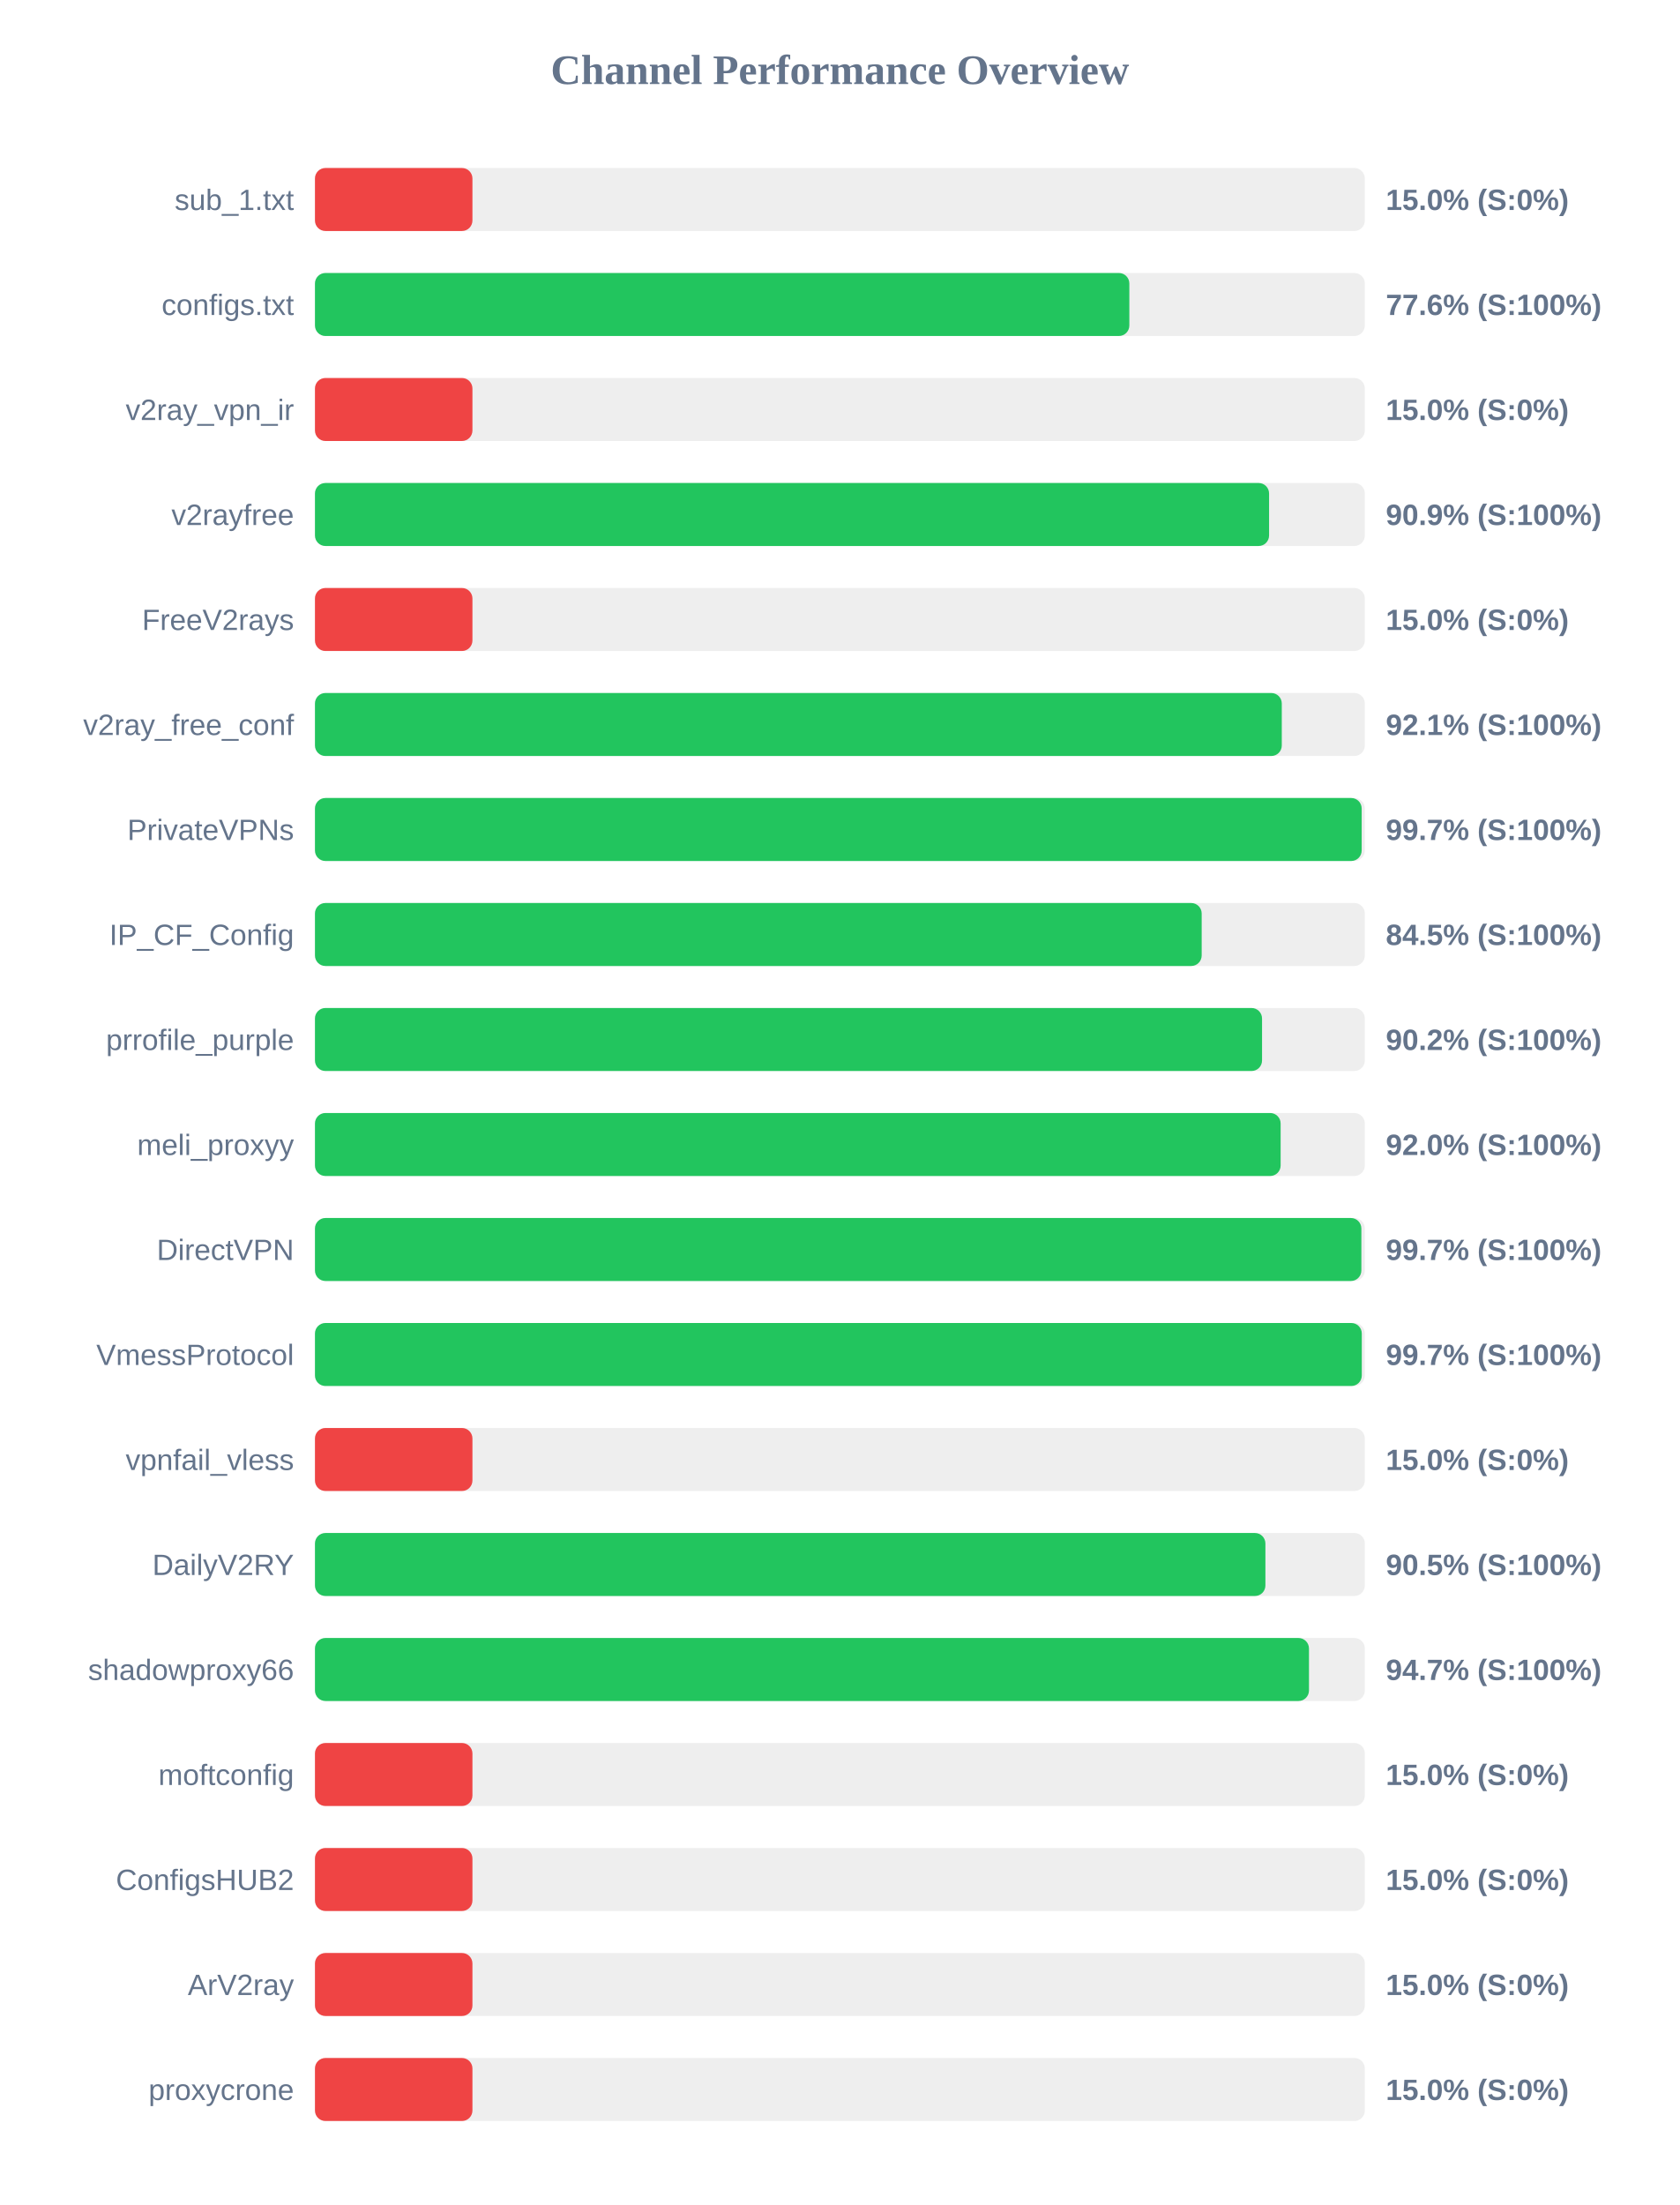
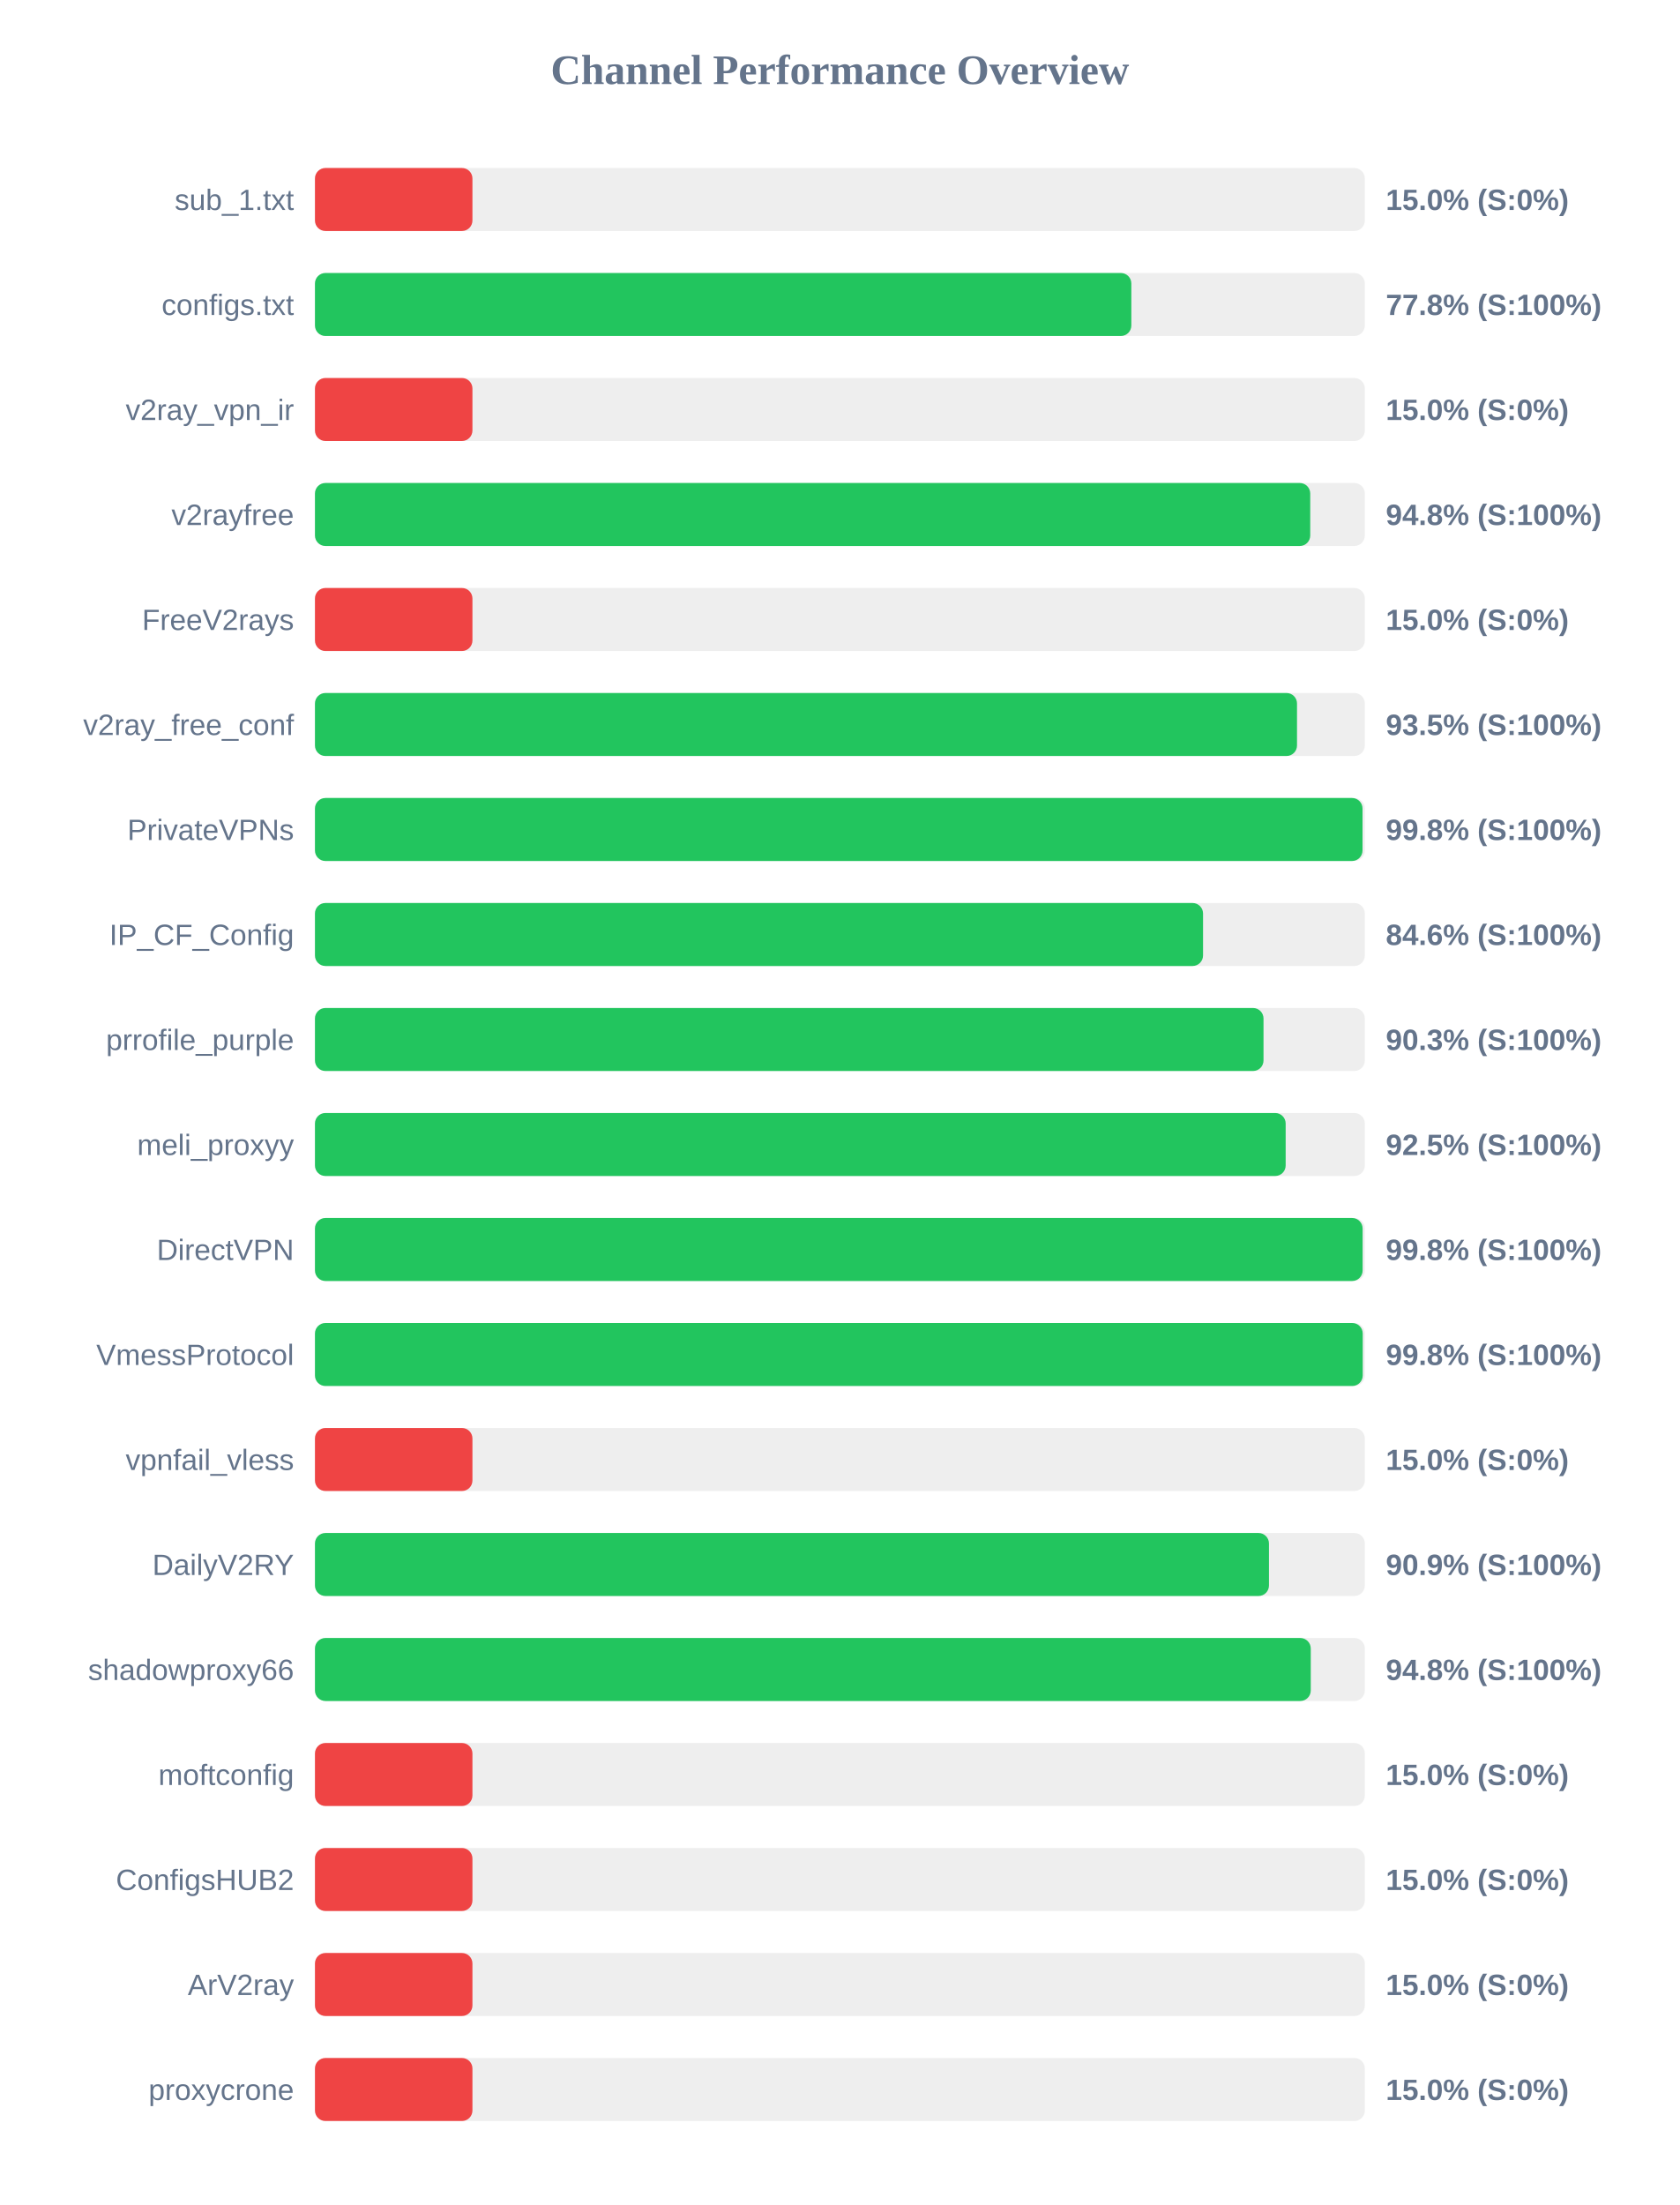
<svg xmlns="http://www.w3.org/2000/svg" width="800" height="1050" version="1.1">
  <style>
        .row { font: 14px Arial; fill: #64748b; }
        .score { font: bold 14px Arial; fill: #64748b; }
    </style>
  <text x="400" y="40" text-anchor="middle" font-size="20px" font-weight="bold" fill="#64748b">Channel Performance Overview</text>
  <rect x="150" y="80" width="500" height="30" fill="#eee" rx="5" />
  <rect x="150" y="80" width="75.0" height="30" fill="#ef4444" rx="5" />
  <text x="140" y="100" text-anchor="end" class="row">sub_1.txt</text>
  <text x="660" y="100" text-anchor="start" class="score">15.0% (S:0%)</text>
  <rect x="150" y="130" width="500" height="30" fill="#eee" rx="5" />
-   <rect x="150" y="130" width="387.85" height="30" fill="#22c55e" rx="5" />
+   <rect x="150" y="130" width="388.8" height="30" fill="#22c55e" rx="5" />
  <text x="140" y="150" text-anchor="end" class="row">configs.txt</text>
-   <text x="660" y="150" text-anchor="start" class="score">77.6% (S:100%)</text>
+   <text x="660" y="150" text-anchor="start" class="score">77.8% (S:100%)</text>
  <rect x="150" y="180" width="500" height="30" fill="#eee" rx="5" />
  <rect x="150" y="180" width="75.0" height="30" fill="#ef4444" rx="5" />
  <text x="140" y="200" text-anchor="end" class="row">v2ray_vpn_ir</text>
  <text x="660" y="200" text-anchor="start" class="score">15.0% (S:0%)</text>
  <rect x="150" y="230" width="500" height="30" fill="#eee" rx="5" />
-   <rect x="150" y="230" width="454.4" height="30" fill="#22c55e" rx="5" />
+   <rect x="150" y="230" width="474.0" height="30" fill="#22c55e" rx="5" />
  <text x="140" y="250" text-anchor="end" class="row">v2rayfree</text>
-   <text x="660" y="250" text-anchor="start" class="score">90.9% (S:100%)</text>
+   <text x="660" y="250" text-anchor="start" class="score">94.8% (S:100%)</text>
  <rect x="150" y="280" width="500" height="30" fill="#eee" rx="5" />
  <rect x="150" y="280" width="75.0" height="30" fill="#ef4444" rx="5" />
  <text x="140" y="300" text-anchor="end" class="row">FreeV2rays</text>
  <text x="660" y="300" text-anchor="start" class="score">15.0% (S:0%)</text>
  <rect x="150" y="330" width="500" height="30" fill="#eee" rx="5" />
-   <rect x="150" y="330" width="460.45" height="30" fill="#22c55e" rx="5" />
+   <rect x="150" y="330" width="467.7" height="30" fill="#22c55e" rx="5" />
  <text x="140" y="350" text-anchor="end" class="row">v2ray_free_conf</text>
-   <text x="660" y="350" text-anchor="start" class="score">92.1% (S:100%)</text>
+   <text x="660" y="350" text-anchor="start" class="score">93.5% (S:100%)</text>
  <rect x="150" y="380" width="500" height="30" fill="#eee" rx="5" />
-   <rect x="150" y="380" width="498.5" height="30" fill="#22c55e" rx="5" />
+   <rect x="150" y="380" width="498.9" height="30" fill="#22c55e" rx="5" />
  <text x="140" y="400" text-anchor="end" class="row">PrivateVPNs</text>
-   <text x="660" y="400" text-anchor="start" class="score">99.7% (S:100%)</text>
+   <text x="660" y="400" text-anchor="start" class="score">99.8% (S:100%)</text>
  <rect x="150" y="430" width="500" height="30" fill="#eee" rx="5" />
-   <rect x="150" y="430" width="422.3" height="30" fill="#22c55e" rx="5" />
+   <rect x="150" y="430" width="422.95" height="30" fill="#22c55e" rx="5" />
  <text x="140" y="450" text-anchor="end" class="row">IP_CF_Config</text>
-   <text x="660" y="450" text-anchor="start" class="score">84.5% (S:100%)</text>
+   <text x="660" y="450" text-anchor="start" class="score">84.6% (S:100%)</text>
  <rect x="150" y="480" width="500" height="30" fill="#eee" rx="5" />
-   <rect x="150" y="480" width="451.05" height="30" fill="#22c55e" rx="5" />
+   <rect x="150" y="480" width="451.75" height="30" fill="#22c55e" rx="5" />
  <text x="140" y="500" text-anchor="end" class="row">prrofile_purple</text>
-   <text x="660" y="500" text-anchor="start" class="score">90.2% (S:100%)</text>
+   <text x="660" y="500" text-anchor="start" class="score">90.3% (S:100%)</text>
  <rect x="150" y="530" width="500" height="30" fill="#eee" rx="5" />
-   <rect x="150" y="530" width="459.9" height="30" fill="#22c55e" rx="5" />
+   <rect x="150" y="530" width="462.3" height="30" fill="#22c55e" rx="5" />
  <text x="140" y="550" text-anchor="end" class="row">meli_proxyy</text>
-   <text x="660" y="550" text-anchor="start" class="score">92.0% (S:100%)</text>
+   <text x="660" y="550" text-anchor="start" class="score">92.5% (S:100%)</text>
  <rect x="150" y="580" width="500" height="30" fill="#eee" rx="5" />
-   <rect x="150" y="580" width="498.35" height="30" fill="#22c55e" rx="5" />
+   <rect x="150" y="580" width="498.95" height="30" fill="#22c55e" rx="5" />
  <text x="140" y="600" text-anchor="end" class="row">DirectVPN</text>
-   <text x="660" y="600" text-anchor="start" class="score">99.7% (S:100%)</text>
+   <text x="660" y="600" text-anchor="start" class="score">99.8% (S:100%)</text>
  <rect x="150" y="630" width="500" height="30" fill="#eee" rx="5" />
-   <rect x="150" y="630" width="498.55" height="30" fill="#22c55e" rx="5" />
+   <rect x="150" y="630" width="499.0" height="30" fill="#22c55e" rx="5" />
  <text x="140" y="650" text-anchor="end" class="row">VmessProtocol</text>
-   <text x="660" y="650" text-anchor="start" class="score">99.7% (S:100%)</text>
+   <text x="660" y="650" text-anchor="start" class="score">99.8% (S:100%)</text>
  <rect x="150" y="680" width="500" height="30" fill="#eee" rx="5" />
  <rect x="150" y="680" width="75.0" height="30" fill="#ef4444" rx="5" />
  <text x="140" y="700" text-anchor="end" class="row">vpnfail_vless</text>
  <text x="660" y="700" text-anchor="start" class="score">15.0% (S:0%)</text>
  <rect x="150" y="730" width="500" height="30" fill="#eee" rx="5" />
-   <rect x="150" y="730" width="452.65" height="30" fill="#22c55e" rx="5" />
+   <rect x="150" y="730" width="454.35" height="30" fill="#22c55e" rx="5" />
  <text x="140" y="750" text-anchor="end" class="row">DailyV2RY</text>
-   <text x="660" y="750" text-anchor="start" class="score">90.5% (S:100%)</text>
+   <text x="660" y="750" text-anchor="start" class="score">90.9% (S:100%)</text>
  <rect x="150" y="780" width="500" height="30" fill="#eee" rx="5" />
-   <rect x="150" y="780" width="473.4" height="30" fill="#22c55e" rx="5" />
+   <rect x="150" y="780" width="474.25" height="30" fill="#22c55e" rx="5" />
  <text x="140" y="800" text-anchor="end" class="row">shadowproxy66</text>
-   <text x="660" y="800" text-anchor="start" class="score">94.7% (S:100%)</text>
+   <text x="660" y="800" text-anchor="start" class="score">94.8% (S:100%)</text>
  <rect x="150" y="830" width="500" height="30" fill="#eee" rx="5" />
  <rect x="150" y="830" width="75.0" height="30" fill="#ef4444" rx="5" />
  <text x="140" y="850" text-anchor="end" class="row">moftconfig</text>
  <text x="660" y="850" text-anchor="start" class="score">15.0% (S:0%)</text>
  <rect x="150" y="880" width="500" height="30" fill="#eee" rx="5" />
  <rect x="150" y="880" width="75.0" height="30" fill="#ef4444" rx="5" />
  <text x="140" y="900" text-anchor="end" class="row">ConfigsHUB2</text>
  <text x="660" y="900" text-anchor="start" class="score">15.0% (S:0%)</text>
  <rect x="150" y="930" width="500" height="30" fill="#eee" rx="5" />
  <rect x="150" y="930" width="75.0" height="30" fill="#ef4444" rx="5" />
  <text x="140" y="950" text-anchor="end" class="row">ArV2ray</text>
  <text x="660" y="950" text-anchor="start" class="score">15.0% (S:0%)</text>
  <rect x="150" y="980" width="500" height="30" fill="#eee" rx="5" />
  <rect x="150" y="980" width="75.0" height="30" fill="#ef4444" rx="5" />
  <text x="140" y="1000" text-anchor="end" class="row">proxycrone</text>
  <text x="660" y="1000" text-anchor="start" class="score">15.0% (S:0%)</text>
</svg>
